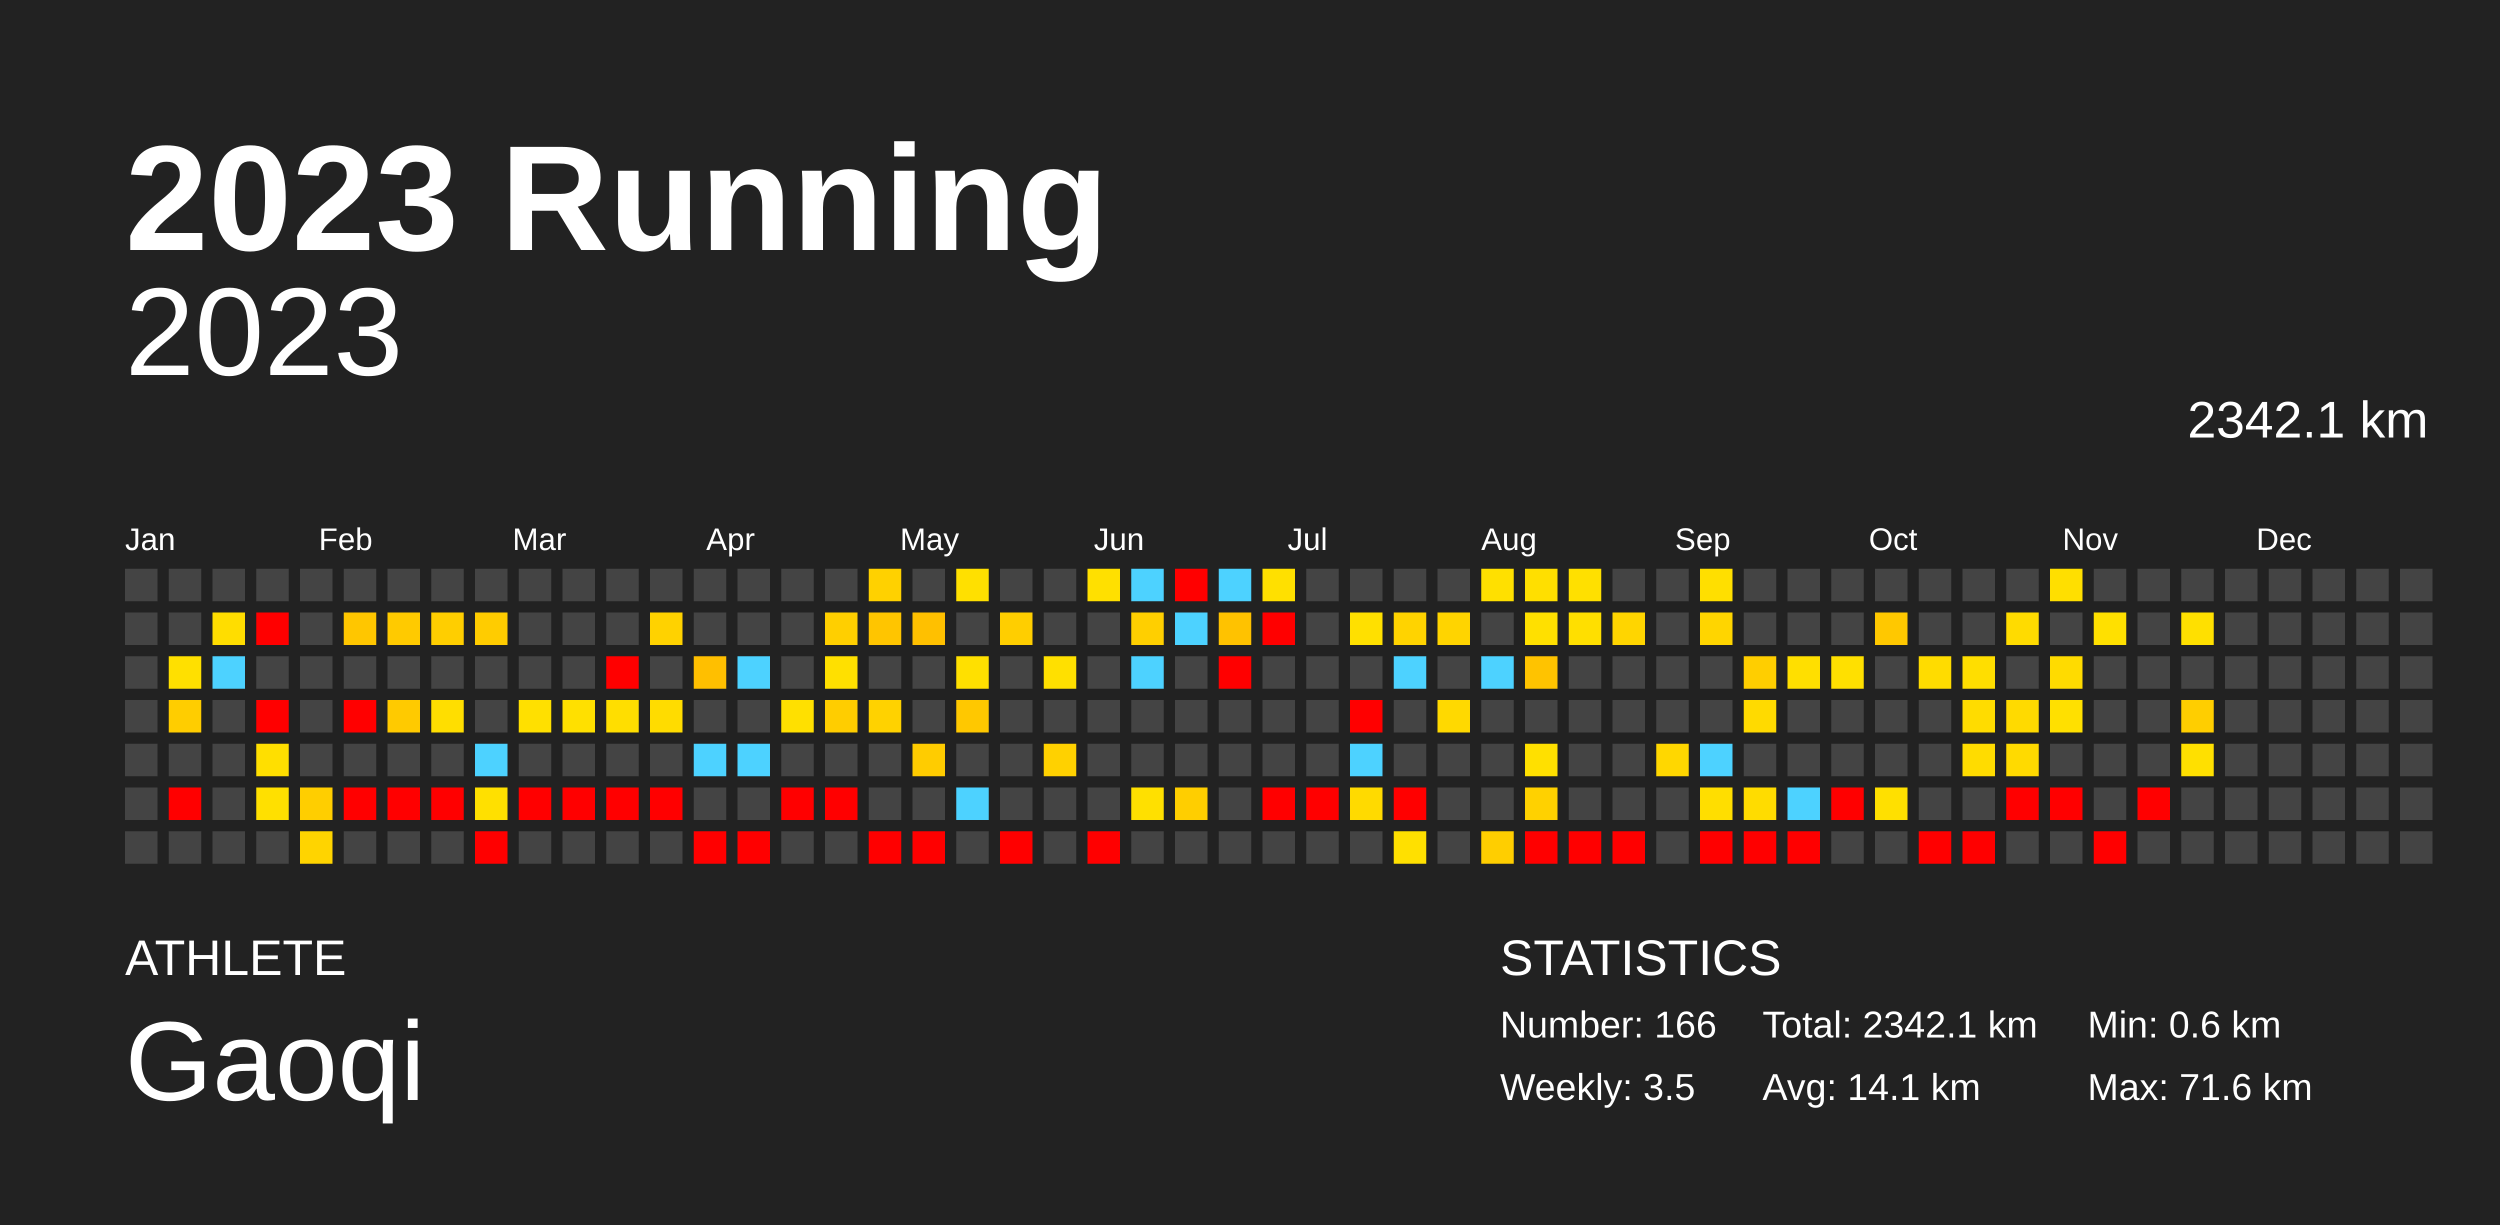
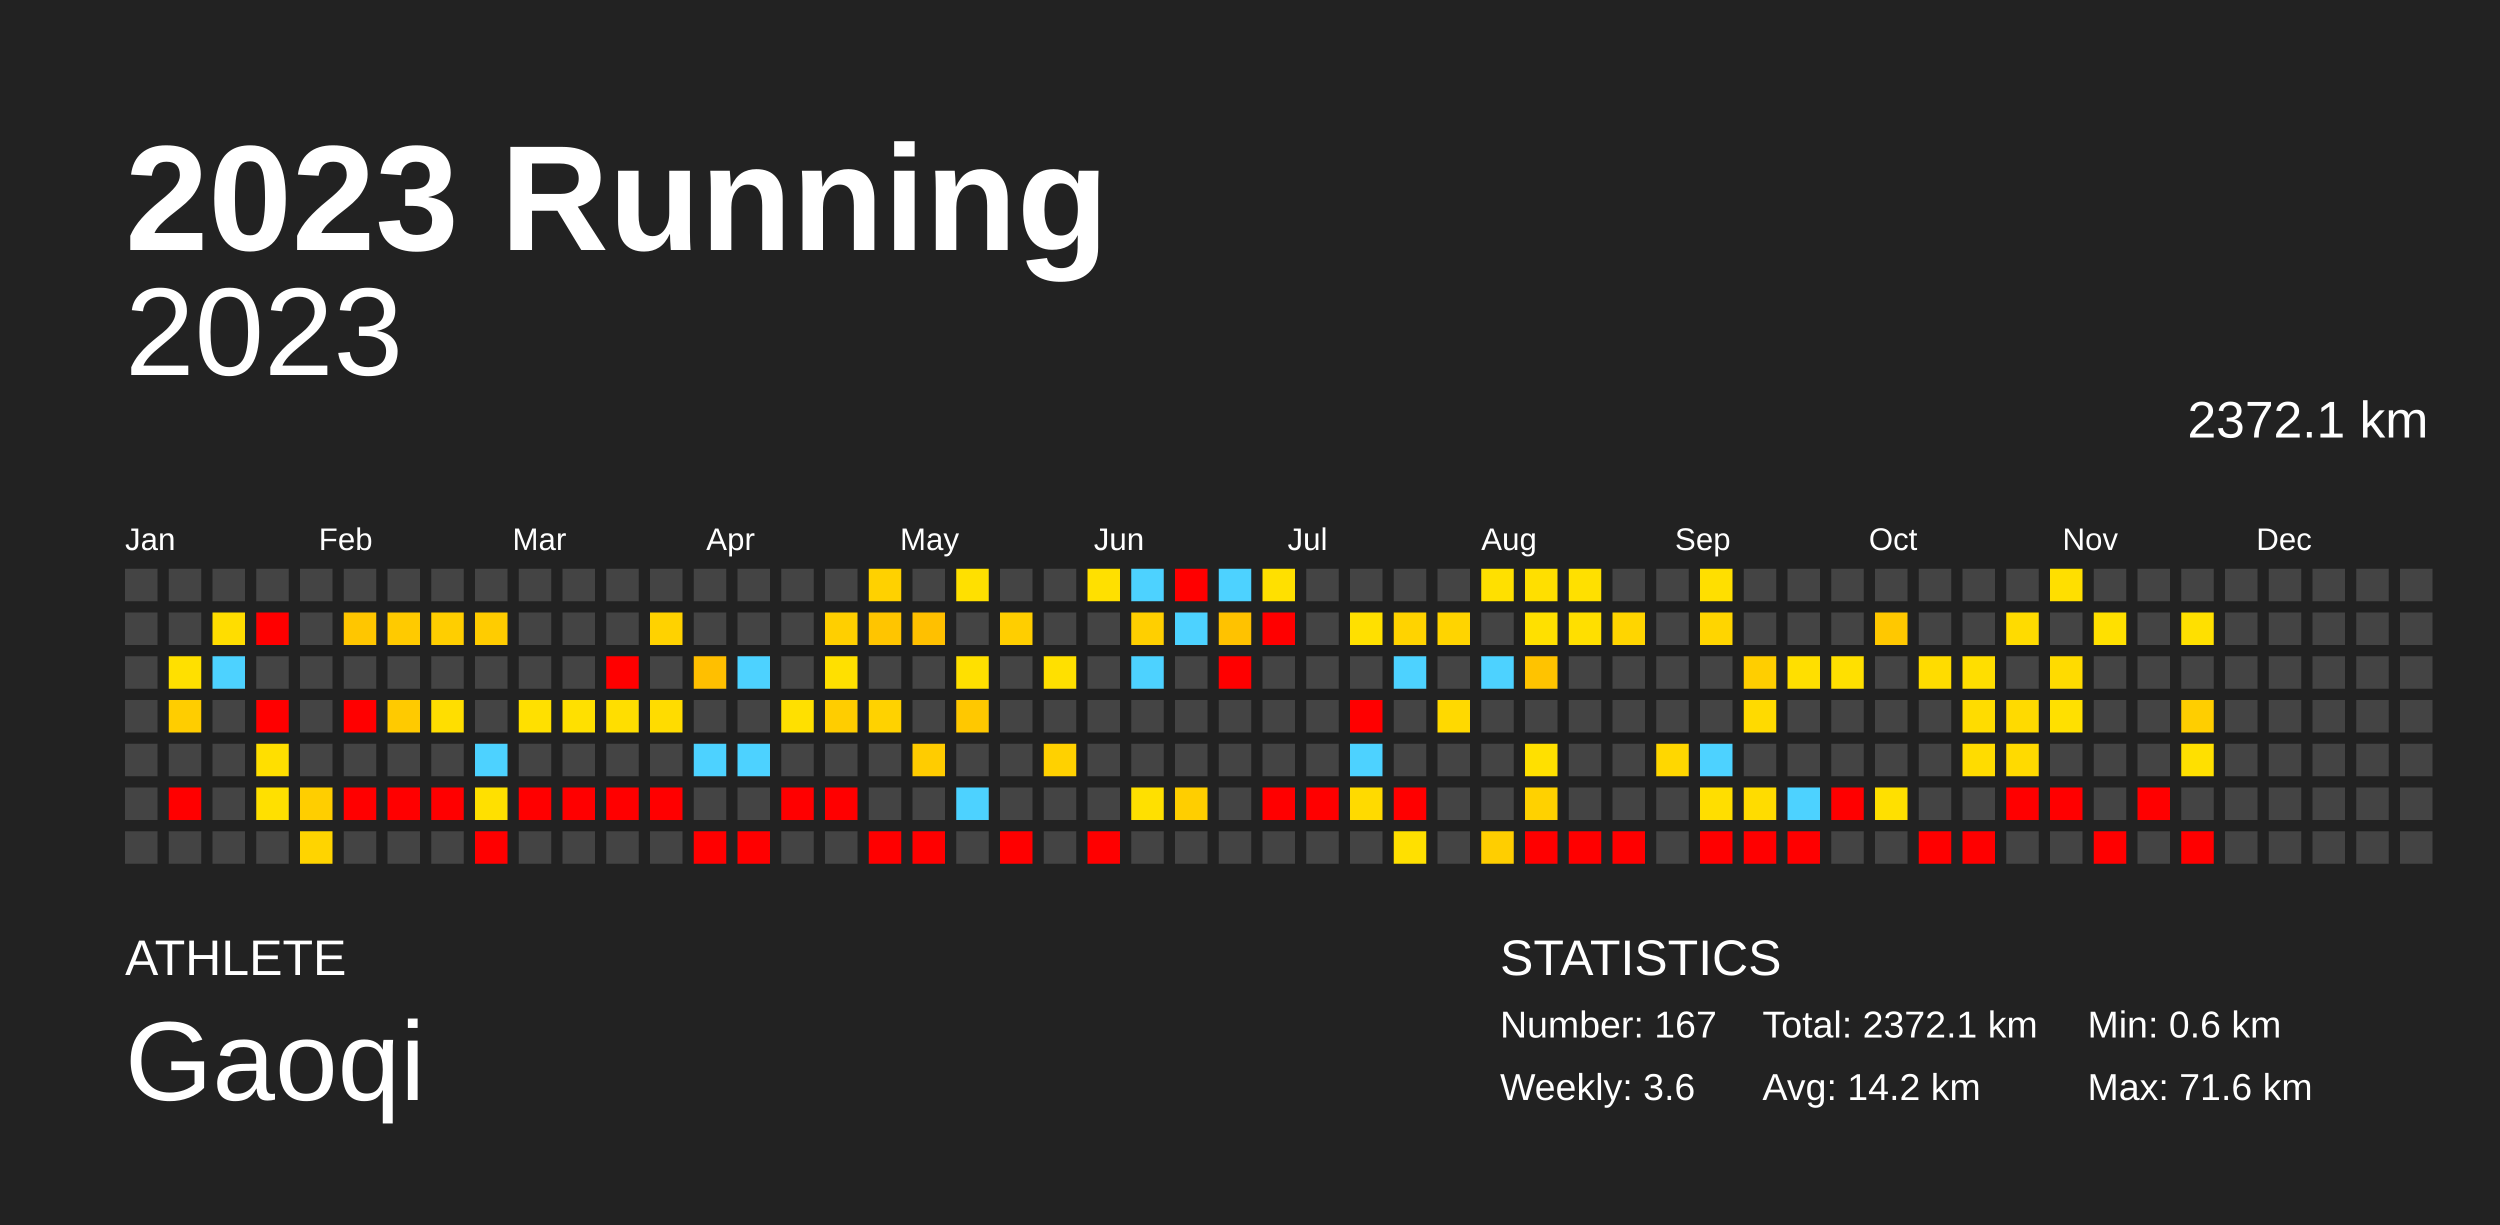
<svg xmlns="http://www.w3.org/2000/svg" baseProfile="full" height="98mm" version="1.1" viewBox="0,0,200,98" width="200mm">
  <defs />
  <rect fill="#222222" height="98" width="200" x="0" y="0" />
  <text fill="#FFFFFF" style="font-size:12px; font-family:Arial; font-weight:bold;" x="10" y="20">2023 Running</text>
  <text fill="#FFFFFF" style="font-size:4px; font-family:Arial" x="10" y="78">ATHLETE</text>
  <text fill="#FFFFFF" style="font-size:9px; font-family:Arial" x="10" y="88">Gaoqi</text>
  <text fill="#FFFFFF" style="font-size:4px; font-family:Arial" x="120" y="78">STATISTICS</text>
-   <text fill="#FFFFFF" style="font-size:3px; font-family:Arial" x="120" y="83">Number: 166</text>
-   <text fill="#FFFFFF" style="font-size:3px; font-family:Arial" x="120" y="88">Weekly: 3.5</text>
-   <text fill="#FFFFFF" style="font-size:3px; font-family:Arial" x="141" y="83">Total: 2342.1 km</text>
-   <text fill="#FFFFFF" style="font-size:3px; font-family:Arial" x="141" y="88">Avg: 14.1 km</text>
+   <text fill="#FFFFFF" style="font-size:3px; font-family:Arial" x="120" y="83">Number: 167</text>
+   <text fill="#FFFFFF" style="font-size:3px; font-family:Arial" x="120" y="88">Weekly: 3.6</text>
+   <text fill="#FFFFFF" style="font-size:3px; font-family:Arial" x="141" y="83">Total: 2372.1 km</text>
+   <text fill="#FFFFFF" style="font-size:3px; font-family:Arial" x="141" y="88">Avg: 14.2 km</text>
  <text fill="#FFFFFF" style="font-size:3px; font-family:Arial" x="167" y="83">Min: 0.6 km</text>
  <text fill="#FFFFFF" style="font-size:3px; font-family:Arial" x="167" y="88">Max: 71.6 km</text>
  <text alignment-baseline="hanging" fill="#FFFFFF" style="font-size:10.0px; font-family:Arial;" x="10" y="30">2023</text>
-   <text alignment-baseline="hanging" fill="#FFFFFF" style="font-size:4.125px; font-family:Arial;" x="175" y="35">2342.1 km</text>
+   <text alignment-baseline="hanging" fill="#FFFFFF" style="font-size:4.125px; font-family:Arial;" x="175" y="35">2372.1 km</text>
  <text fill="#FFFFFF" style="font-size:2.5px; font-family:Arial" x="10.0" y="44">Jan</text>
  <text fill="#FFFFFF" style="font-size:2.5px; font-family:Arial" x="25.5" y="44">Feb</text>
  <text fill="#FFFFFF" style="font-size:2.5px; font-family:Arial" x="41.0" y="44">Mar</text>
  <text fill="#FFFFFF" style="font-size:2.5px; font-family:Arial" x="56.5" y="44">Apr</text>
  <text fill="#FFFFFF" style="font-size:2.5px; font-family:Arial" x="72.0" y="44">May</text>
  <text fill="#FFFFFF" style="font-size:2.5px; font-family:Arial" x="87.5" y="44">Jun</text>
  <text fill="#FFFFFF" style="font-size:2.5px; font-family:Arial" x="103.0" y="44">Jul</text>
  <text fill="#FFFFFF" style="font-size:2.5px; font-family:Arial" x="118.5" y="44">Aug</text>
  <text fill="#FFFFFF" style="font-size:2.5px; font-family:Arial" x="134.0" y="44">Sep</text>
  <text fill="#FFFFFF" style="font-size:2.5px; font-family:Arial" x="149.5" y="44">Oct</text>
  <text fill="#FFFFFF" style="font-size:2.5px; font-family:Arial" x="165.0" y="44">Nov</text>
  <text fill="#FFFFFF" style="font-size:2.5px; font-family:Arial" x="180.5" y="44">Dec</text>
  <rect fill="#444444" height="2.6" width="2.6" x="10.0" y="45.5" />
  <rect fill="#444444" height="2.6" width="2.6" x="10.0" y="49.0" />
  <rect fill="#444444" height="2.6" width="2.6" x="10.0" y="52.5" />
  <rect fill="#444444" height="2.6" width="2.6" x="10.0" y="56.0" />
  <rect fill="#444444" height="2.6" width="2.6" x="10.0" y="59.5" />
  <rect fill="#444444" height="2.6" width="2.6" x="10.0" y="63.0" />
  <rect fill="#444444" height="2.6" width="2.6" x="10.0" y="66.5" />
  <rect fill="#444444" height="2.6" width="2.6" x="13.5" y="45.5" />
  <rect fill="#444444" height="2.6" width="2.6" x="13.5" y="49.0" />
  <rect fill="#ffe000" height="2.6" width="2.6" x="13.5" y="52.5" />
  <rect fill="#ffcd00" height="2.6" width="2.6" x="13.5" y="56.0" />
  <rect fill="#444444" height="2.6" width="2.6" x="13.5" y="59.5" />
  <rect fill="red" height="2.6" width="2.6" x="13.5" y="63.0" />
  <rect fill="#444444" height="2.6" width="2.6" x="13.5" y="66.5" />
  <rect fill="#444444" height="2.6" width="2.6" x="17.0" y="45.5" />
  <rect fill="#ffdd00" height="2.6" width="2.6" x="17.0" y="49.0" />
  <rect fill="#4dd2ff" height="2.6" width="2.6" x="17.0" y="52.5" />
  <rect fill="#444444" height="2.6" width="2.6" x="17.0" y="56.0" />
  <rect fill="#444444" height="2.6" width="2.6" x="17.0" y="59.5" />
  <rect fill="#444444" height="2.6" width="2.6" x="17.0" y="63.0" />
  <rect fill="#444444" height="2.6" width="2.6" x="17.0" y="66.5" />
  <rect fill="#444444" height="2.6" width="2.6" x="20.5" y="45.5" />
  <rect fill="red" height="2.6" width="2.6" x="20.5" y="49.0" />
  <rect fill="#444444" height="2.6" width="2.6" x="20.5" y="52.5" />
  <rect fill="red" height="2.6" width="2.6" x="20.5" y="56.0" />
  <rect fill="#ffdf00" height="2.6" width="2.6" x="20.5" y="59.5" />
  <rect fill="#ffe000" height="2.6" width="2.6" x="20.5" y="63.0" />
  <rect fill="#444444" height="2.6" width="2.6" x="20.5" y="66.5" />
  <rect fill="#444444" height="2.6" width="2.6" x="24.0" y="45.5" />
  <rect fill="#444444" height="2.6" width="2.6" x="24.0" y="49.0" />
  <rect fill="#444444" height="2.6" width="2.6" x="24.0" y="52.5" />
  <rect fill="#444444" height="2.6" width="2.6" x="24.0" y="56.0" />
  <rect fill="#444444" height="2.6" width="2.6" x="24.0" y="59.5" />
  <rect fill="#ffce00" height="2.6" width="2.6" x="24.0" y="63.0" />
  <rect fill="#ffd400" height="2.6" width="2.6" x="24.0" y="66.5" />
  <rect fill="#444444" height="2.6" width="2.6" x="27.5" y="45.5" />
  <rect fill="#ffc600" height="2.6" width="2.6" x="27.5" y="49.0" />
  <rect fill="#444444" height="2.6" width="2.6" x="27.5" y="52.5" />
  <rect fill="red" height="2.6" width="2.6" x="27.5" y="56.0" />
  <rect fill="#444444" height="2.6" width="2.6" x="27.5" y="59.5" />
  <rect fill="red" height="2.6" width="2.6" x="27.5" y="63.0" />
  <rect fill="#444444" height="2.6" width="2.6" x="27.5" y="66.5" />
  <rect fill="#444444" height="2.6" width="2.6" x="31.0" y="45.5" />
  <rect fill="#ffca00" height="2.6" width="2.6" x="31.0" y="49.0" />
  <rect fill="#444444" height="2.6" width="2.6" x="31.0" y="52.5" />
  <rect fill="#ffca00" height="2.6" width="2.6" x="31.0" y="56.0" />
  <rect fill="#444444" height="2.6" width="2.6" x="31.0" y="59.5" />
  <rect fill="red" height="2.6" width="2.6" x="31.0" y="63.0" />
  <rect fill="#444444" height="2.6" width="2.6" x="31.0" y="66.5" />
  <rect fill="#444444" height="2.6" width="2.6" x="34.5" y="45.5" />
  <rect fill="#ffce00" height="2.6" width="2.6" x="34.5" y="49.0" />
  <rect fill="#444444" height="2.6" width="2.6" x="34.5" y="52.5" />
  <rect fill="#ffde00" height="2.6" width="2.6" x="34.5" y="56.0" />
  <rect fill="#444444" height="2.6" width="2.6" x="34.5" y="59.5" />
  <rect fill="red" height="2.6" width="2.6" x="34.5" y="63.0" />
  <rect fill="#444444" height="2.6" width="2.6" x="34.5" y="66.5" />
  <rect fill="#444444" height="2.6" width="2.6" x="38.0" y="45.5" />
  <rect fill="#ffcc00" height="2.6" width="2.6" x="38.0" y="49.0" />
  <rect fill="#444444" height="2.6" width="2.6" x="38.0" y="52.5" />
  <rect fill="#444444" height="2.6" width="2.6" x="38.0" y="56.0" />
  <rect fill="#4dd2ff" height="2.6" width="2.6" x="38.0" y="59.5" />
  <rect fill="#ffe000" height="2.6" width="2.6" x="38.0" y="63.0" />
  <rect fill="red" height="2.6" width="2.6" x="38.0" y="66.5" />
  <rect fill="#444444" height="2.6" width="2.6" x="41.5" y="45.5" />
  <rect fill="#444444" height="2.6" width="2.6" x="41.5" y="49.0" />
  <rect fill="#444444" height="2.6" width="2.6" x="41.5" y="52.5" />
  <rect fill="#ffe000" height="2.6" width="2.6" x="41.5" y="56.0" />
  <rect fill="#444444" height="2.6" width="2.6" x="41.5" y="59.5" />
  <rect fill="red" height="2.6" width="2.6" x="41.5" y="63.0" />
  <rect fill="#444444" height="2.6" width="2.6" x="41.5" y="66.5" />
  <rect fill="#444444" height="2.6" width="2.6" x="45.0" y="45.5" />
  <rect fill="#444444" height="2.6" width="2.6" x="45.0" y="49.0" />
  <rect fill="#444444" height="2.6" width="2.6" x="45.0" y="52.5" />
  <rect fill="#ffe000" height="2.6" width="2.6" x="45.0" y="56.0" />
  <rect fill="#444444" height="2.6" width="2.6" x="45.0" y="59.5" />
  <rect fill="red" height="2.6" width="2.6" x="45.0" y="63.0" />
  <rect fill="#444444" height="2.6" width="2.6" x="45.0" y="66.5" />
  <rect fill="#444444" height="2.6" width="2.6" x="48.5" y="45.5" />
  <rect fill="#444444" height="2.6" width="2.6" x="48.5" y="49.0" />
  <rect fill="red" height="2.6" width="2.6" x="48.5" y="52.5" />
  <rect fill="#ffde00" height="2.6" width="2.6" x="48.5" y="56.0" />
  <rect fill="#444444" height="2.6" width="2.6" x="48.5" y="59.5" />
  <rect fill="red" height="2.6" width="2.6" x="48.5" y="63.0" />
  <rect fill="#444444" height="2.6" width="2.6" x="48.5" y="66.5" />
  <rect fill="#444444" height="2.6" width="2.6" x="52.0" y="45.5" />
  <rect fill="#ffd200" height="2.6" width="2.6" x="52.0" y="49.0" />
  <rect fill="#444444" height="2.6" width="2.6" x="52.0" y="52.5" />
  <rect fill="#ffdc00" height="2.6" width="2.6" x="52.0" y="56.0" />
  <rect fill="#444444" height="2.6" width="2.6" x="52.0" y="59.5" />
  <rect fill="red" height="2.6" width="2.6" x="52.0" y="63.0" />
  <rect fill="#444444" height="2.6" width="2.6" x="52.0" y="66.5" />
  <rect fill="#444444" height="2.6" width="2.6" x="55.5" y="45.5" />
  <rect fill="#444444" height="2.6" width="2.6" x="55.5" y="49.0" />
  <rect fill="#ffbf00" height="2.6" width="2.6" x="55.5" y="52.5" />
  <rect fill="#444444" height="2.6" width="2.6" x="55.5" y="56.0" />
  <rect fill="#4dd2ff" height="2.6" width="2.6" x="55.5" y="59.5" />
  <rect fill="#444444" height="2.6" width="2.6" x="55.5" y="63.0" />
  <rect fill="red" height="2.6" width="2.6" x="55.5" y="66.5" />
  <rect fill="#444444" height="2.6" width="2.6" x="59.0" y="45.5" />
  <rect fill="#444444" height="2.6" width="2.6" x="59.0" y="49.0" />
  <rect fill="#4dd2ff" height="2.6" width="2.6" x="59.0" y="52.5" />
  <rect fill="#444444" height="2.6" width="2.6" x="59.0" y="56.0" />
  <rect fill="#4dd2ff" height="2.6" width="2.6" x="59.0" y="59.5" />
  <rect fill="#444444" height="2.6" width="2.6" x="59.0" y="63.0" />
  <rect fill="red" height="2.6" width="2.6" x="59.0" y="66.5" />
  <rect fill="#444444" height="2.6" width="2.6" x="62.5" y="45.5" />
  <rect fill="#444444" height="2.6" width="2.6" x="62.5" y="49.0" />
  <rect fill="#444444" height="2.6" width="2.6" x="62.5" y="52.5" />
  <rect fill="#ffe000" height="2.6" width="2.6" x="62.5" y="56.0" />
  <rect fill="#444444" height="2.6" width="2.6" x="62.5" y="59.5" />
  <rect fill="red" height="2.6" width="2.6" x="62.5" y="63.0" />
  <rect fill="#444444" height="2.6" width="2.6" x="62.5" y="66.5" />
  <rect fill="#444444" height="2.6" width="2.6" x="66.0" y="45.5" />
  <rect fill="#ffcf00" height="2.6" width="2.6" x="66.0" y="49.0" />
  <rect fill="#ffe000" height="2.6" width="2.6" x="66.0" y="52.5" />
  <rect fill="#ffcd00" height="2.6" width="2.6" x="66.0" y="56.0" />
  <rect fill="#444444" height="2.6" width="2.6" x="66.0" y="59.5" />
  <rect fill="red" height="2.6" width="2.6" x="66.0" y="63.0" />
  <rect fill="#444444" height="2.6" width="2.6" x="66.0" y="66.5" />
  <rect fill="#ffd100" height="2.6" width="2.6" x="69.5" y="45.5" />
  <rect fill="#ffc500" height="2.6" width="2.6" x="69.5" y="49.0" />
  <rect fill="#444444" height="2.6" width="2.6" x="69.5" y="52.5" />
  <rect fill="#ffd200" height="2.6" width="2.6" x="69.5" y="56.0" />
  <rect fill="#444444" height="2.6" width="2.6" x="69.5" y="59.5" />
  <rect fill="#444444" height="2.6" width="2.6" x="69.5" y="63.0" />
  <rect fill="red" height="2.6" width="2.6" x="69.5" y="66.5" />
  <rect fill="#444444" height="2.6" width="2.6" x="73.0" y="45.5" />
  <rect fill="#ffc000" height="2.6" width="2.6" x="73.0" y="49.0" />
  <rect fill="#444444" height="2.6" width="2.6" x="73.0" y="52.5" />
  <rect fill="#444444" height="2.6" width="2.6" x="73.0" y="56.0" />
  <rect fill="#ffcc00" height="2.6" width="2.6" x="73.0" y="59.5" />
  <rect fill="#444444" height="2.6" width="2.6" x="73.0" y="63.0" />
  <rect fill="red" height="2.6" width="2.6" x="73.0" y="66.5" />
  <rect fill="#ffe000" height="2.6" width="2.6" x="76.5" y="45.5" />
  <rect fill="#444444" height="2.6" width="2.6" x="76.5" y="49.0" />
  <rect fill="#ffe000" height="2.6" width="2.6" x="76.5" y="52.5" />
  <rect fill="#ffc800" height="2.6" width="2.6" x="76.5" y="56.0" />
  <rect fill="#444444" height="2.6" width="2.6" x="76.5" y="59.5" />
  <rect fill="#4dd2ff" height="2.6" width="2.6" x="76.5" y="63.0" />
  <rect fill="#444444" height="2.6" width="2.6" x="76.5" y="66.5" />
  <rect fill="#444444" height="2.6" width="2.6" x="80.0" y="45.5" />
  <rect fill="#ffce00" height="2.6" width="2.6" x="80.0" y="49.0" />
  <rect fill="#444444" height="2.6" width="2.6" x="80.0" y="52.5" />
  <rect fill="#444444" height="2.6" width="2.6" x="80.0" y="56.0" />
  <rect fill="#444444" height="2.6" width="2.6" x="80.0" y="59.5" />
  <rect fill="#444444" height="2.6" width="2.6" x="80.0" y="63.0" />
  <rect fill="red" height="2.6" width="2.6" x="80.0" y="66.5" />
  <rect fill="#444444" height="2.6" width="2.6" x="83.5" y="45.5" />
  <rect fill="#444444" height="2.6" width="2.6" x="83.5" y="49.0" />
  <rect fill="#ffe000" height="2.6" width="2.6" x="83.5" y="52.5" />
  <rect fill="#444444" height="2.6" width="2.6" x="83.5" y="56.0" />
  <rect fill="#ffd100" height="2.6" width="2.6" x="83.5" y="59.5" />
  <rect fill="#444444" height="2.6" width="2.6" x="83.5" y="63.0" />
  <rect fill="#444444" height="2.6" width="2.6" x="83.5" y="66.5" />
  <rect fill="#ffe000" height="2.6" width="2.6" x="87.0" y="45.5" />
  <rect fill="#444444" height="2.6" width="2.6" x="87.0" y="49.0" />
  <rect fill="#444444" height="2.6" width="2.6" x="87.0" y="52.5" />
  <rect fill="#444444" height="2.6" width="2.6" x="87.0" y="56.0" />
  <rect fill="#444444" height="2.6" width="2.6" x="87.0" y="59.5" />
  <rect fill="#444444" height="2.6" width="2.6" x="87.0" y="63.0" />
  <rect fill="red" height="2.6" width="2.6" x="87.0" y="66.5" />
  <rect fill="#4dd2ff" height="2.6" width="2.6" x="90.5" y="45.5" />
  <rect fill="#ffcf00" height="2.6" width="2.6" x="90.5" y="49.0" />
  <rect fill="#4dd2ff" height="2.6" width="2.6" x="90.5" y="52.5" />
  <rect fill="#444444" height="2.6" width="2.6" x="90.5" y="56.0" />
  <rect fill="#444444" height="2.6" width="2.6" x="90.5" y="59.5" />
  <rect fill="#ffe000" height="2.6" width="2.6" x="90.5" y="63.0" />
  <rect fill="#444444" height="2.6" width="2.6" x="90.5" y="66.5" />
  <rect fill="red" height="2.6" width="2.6" x="94.0" y="45.5" />
  <rect fill="#4dd2ff" height="2.6" width="2.6" x="94.0" y="49.0" />
  <rect fill="#444444" height="2.6" width="2.6" x="94.0" y="52.5" />
  <rect fill="#444444" height="2.6" width="2.6" x="94.0" y="56.0" />
  <rect fill="#444444" height="2.6" width="2.6" x="94.0" y="59.5" />
  <rect fill="#ffce00" height="2.6" width="2.6" x="94.0" y="63.0" />
  <rect fill="#444444" height="2.6" width="2.6" x="94.0" y="66.5" />
  <rect fill="#4dd2ff" height="2.6" width="2.6" x="97.5" y="45.5" />
  <rect fill="#ffc200" height="2.6" width="2.6" x="97.5" y="49.0" />
  <rect fill="red" height="2.6" width="2.6" x="97.5" y="52.5" />
  <rect fill="#444444" height="2.6" width="2.6" x="97.5" y="56.0" />
  <rect fill="#444444" height="2.6" width="2.6" x="97.5" y="59.5" />
  <rect fill="#444444" height="2.6" width="2.6" x="97.5" y="63.0" />
  <rect fill="#444444" height="2.6" width="2.6" x="97.5" y="66.5" />
  <rect fill="#ffe000" height="2.6" width="2.6" x="101.0" y="45.5" />
  <rect fill="red" height="2.6" width="2.6" x="101.0" y="49.0" />
  <rect fill="#444444" height="2.6" width="2.6" x="101.0" y="52.5" />
  <rect fill="#444444" height="2.6" width="2.6" x="101.0" y="56.0" />
  <rect fill="#444444" height="2.6" width="2.6" x="101.0" y="59.5" />
  <rect fill="red" height="2.6" width="2.6" x="101.0" y="63.0" />
  <rect fill="#444444" height="2.6" width="2.6" x="101.0" y="66.5" />
  <rect fill="#444444" height="2.6" width="2.6" x="104.5" y="45.5" />
  <rect fill="#444444" height="2.6" width="2.6" x="104.5" y="49.0" />
  <rect fill="#444444" height="2.6" width="2.6" x="104.5" y="52.5" />
  <rect fill="#444444" height="2.6" width="2.6" x="104.5" y="56.0" />
  <rect fill="#444444" height="2.6" width="2.6" x="104.5" y="59.5" />
  <rect fill="red" height="2.6" width="2.6" x="104.5" y="63.0" />
  <rect fill="#444444" height="2.6" width="2.6" x="104.5" y="66.5" />
  <rect fill="#444444" height="2.6" width="2.6" x="108.0" y="45.5" />
  <rect fill="#ffe000" height="2.6" width="2.6" x="108.0" y="49.0" />
  <rect fill="#444444" height="2.6" width="2.6" x="108.0" y="52.5" />
  <rect fill="red" height="2.6" width="2.6" x="108.0" y="56.0" />
  <rect fill="#4dd2ff" height="2.6" width="2.6" x="108.0" y="59.5" />
  <rect fill="#ffda00" height="2.6" width="2.6" x="108.0" y="63.0" />
  <rect fill="#444444" height="2.6" width="2.6" x="108.0" y="66.5" />
  <rect fill="#444444" height="2.6" width="2.6" x="111.5" y="45.5" />
  <rect fill="#ffd300" height="2.6" width="2.6" x="111.5" y="49.0" />
  <rect fill="#4dd2ff" height="2.6" width="2.6" x="111.5" y="52.5" />
  <rect fill="#444444" height="2.6" width="2.6" x="111.5" y="56.0" />
  <rect fill="#444444" height="2.6" width="2.6" x="111.5" y="59.5" />
  <rect fill="red" height="2.6" width="2.6" x="111.5" y="63.0" />
  <rect fill="#ffe000" height="2.6" width="2.6" x="111.5" y="66.5" />
  <rect fill="#444444" height="2.6" width="2.6" x="115.0" y="45.5" />
  <rect fill="#ffd400" height="2.6" width="2.6" x="115.0" y="49.0" />
  <rect fill="#444444" height="2.6" width="2.6" x="115.0" y="52.5" />
  <rect fill="#ffd900" height="2.6" width="2.6" x="115.0" y="56.0" />
  <rect fill="#444444" height="2.6" width="2.6" x="115.0" y="59.5" />
  <rect fill="#444444" height="2.6" width="2.6" x="115.0" y="63.0" />
  <rect fill="#444444" height="2.6" width="2.6" x="115.0" y="66.5" />
  <rect fill="#ffe000" height="2.6" width="2.6" x="118.5" y="45.5" />
  <rect fill="#444444" height="2.6" width="2.6" x="118.5" y="49.0" />
  <rect fill="#4dd2ff" height="2.6" width="2.6" x="118.5" y="52.5" />
  <rect fill="#444444" height="2.6" width="2.6" x="118.5" y="56.0" />
  <rect fill="#444444" height="2.6" width="2.6" x="118.5" y="59.5" />
  <rect fill="#444444" height="2.6" width="2.6" x="118.5" y="63.0" />
  <rect fill="#ffce00" height="2.6" width="2.6" x="118.5" y="66.5" />
  <rect fill="#ffdf00" height="2.6" width="2.6" x="122.0" y="45.5" />
  <rect fill="#ffe000" height="2.6" width="2.6" x="122.0" y="49.0" />
  <rect fill="#ffc300" height="2.6" width="2.6" x="122.0" y="52.5" />
  <rect fill="#444444" height="2.6" width="2.6" x="122.0" y="56.0" />
  <rect fill="#ffe000" height="2.6" width="2.6" x="122.0" y="59.5" />
  <rect fill="#ffd100" height="2.6" width="2.6" x="122.0" y="63.0" />
  <rect fill="red" height="2.6" width="2.6" x="122.0" y="66.5" />
  <rect fill="#ffe000" height="2.6" width="2.6" x="125.5" y="45.5" />
  <rect fill="#ffdf00" height="2.6" width="2.6" x="125.5" y="49.0" />
  <rect fill="#444444" height="2.6" width="2.6" x="125.5" y="52.5" />
  <rect fill="#444444" height="2.6" width="2.6" x="125.5" y="56.0" />
  <rect fill="#444444" height="2.6" width="2.6" x="125.5" y="59.5" />
  <rect fill="#444444" height="2.6" width="2.6" x="125.5" y="63.0" />
  <rect fill="red" height="2.6" width="2.6" x="125.5" y="66.5" />
  <rect fill="#444444" height="2.6" width="2.6" x="129.0" y="45.5" />
  <rect fill="#ffd500" height="2.6" width="2.6" x="129.0" y="49.0" />
  <rect fill="#444444" height="2.6" width="2.6" x="129.0" y="52.5" />
  <rect fill="#444444" height="2.6" width="2.6" x="129.0" y="56.0" />
  <rect fill="#444444" height="2.6" width="2.6" x="129.0" y="59.5" />
  <rect fill="#444444" height="2.6" width="2.6" x="129.0" y="63.0" />
  <rect fill="red" height="2.6" width="2.6" x="129.0" y="66.5" />
  <rect fill="#444444" height="2.6" width="2.6" x="132.5" y="45.5" />
  <rect fill="#444444" height="2.6" width="2.6" x="132.5" y="49.0" />
  <rect fill="#444444" height="2.6" width="2.6" x="132.5" y="52.5" />
  <rect fill="#444444" height="2.6" width="2.6" x="132.5" y="56.0" />
  <rect fill="#ffd700" height="2.6" width="2.6" x="132.5" y="59.5" />
  <rect fill="#444444" height="2.6" width="2.6" x="132.5" y="63.0" />
  <rect fill="#444444" height="2.6" width="2.6" x="132.5" y="66.5" />
  <rect fill="#ffdf00" height="2.6" width="2.6" x="136.0" y="45.5" />
  <rect fill="#ffd500" height="2.6" width="2.6" x="136.0" y="49.0" />
  <rect fill="#444444" height="2.6" width="2.6" x="136.0" y="52.5" />
  <rect fill="#444444" height="2.6" width="2.6" x="136.0" y="56.0" />
  <rect fill="#4dd2ff" height="2.6" width="2.6" x="136.0" y="59.5" />
  <rect fill="#ffde00" height="2.6" width="2.6" x="136.0" y="63.0" />
  <rect fill="red" height="2.6" width="2.6" x="136.0" y="66.5" />
  <rect fill="#444444" height="2.6" width="2.6" x="139.5" y="45.5" />
  <rect fill="#444444" height="2.6" width="2.6" x="139.5" y="49.0" />
  <rect fill="#ffce00" height="2.6" width="2.6" x="139.5" y="52.5" />
  <rect fill="#ffda00" height="2.6" width="2.6" x="139.5" y="56.0" />
  <rect fill="#444444" height="2.6" width="2.6" x="139.5" y="59.5" />
  <rect fill="#ffdc00" height="2.6" width="2.6" x="139.5" y="63.0" />
  <rect fill="red" height="2.6" width="2.6" x="139.5" y="66.5" />
  <rect fill="#444444" height="2.6" width="2.6" x="143.0" y="45.5" />
  <rect fill="#444444" height="2.6" width="2.6" x="143.0" y="49.0" />
  <rect fill="#ffdf00" height="2.6" width="2.6" x="143.0" y="52.5" />
  <rect fill="#444444" height="2.6" width="2.6" x="143.0" y="56.0" />
  <rect fill="#444444" height="2.6" width="2.6" x="143.0" y="59.5" />
  <rect fill="#4dd2ff" height="2.6" width="2.6" x="143.0" y="63.0" />
  <rect fill="red" height="2.6" width="2.6" x="143.0" y="66.5" />
  <rect fill="#444444" height="2.6" width="2.6" x="146.5" y="45.5" />
  <rect fill="#444444" height="2.6" width="2.6" x="146.5" y="49.0" />
  <rect fill="#ffe000" height="2.6" width="2.6" x="146.5" y="52.5" />
  <rect fill="#444444" height="2.6" width="2.6" x="146.5" y="56.0" />
  <rect fill="#444444" height="2.6" width="2.6" x="146.5" y="59.5" />
  <rect fill="red" height="2.6" width="2.6" x="146.5" y="63.0" />
  <rect fill="#444444" height="2.6" width="2.6" x="146.5" y="66.5" />
  <rect fill="#444444" height="2.6" width="2.6" x="150.0" y="45.5" />
  <rect fill="#ffc800" height="2.6" width="2.6" x="150.0" y="49.0" />
  <rect fill="#444444" height="2.6" width="2.6" x="150.0" y="52.5" />
  <rect fill="#444444" height="2.6" width="2.6" x="150.0" y="56.0" />
  <rect fill="#444444" height="2.6" width="2.6" x="150.0" y="59.5" />
  <rect fill="#ffe000" height="2.6" width="2.6" x="150.0" y="63.0" />
  <rect fill="#444444" height="2.6" width="2.6" x="150.0" y="66.5" />
  <rect fill="#444444" height="2.6" width="2.6" x="153.5" y="45.5" />
  <rect fill="#444444" height="2.6" width="2.6" x="153.5" y="49.0" />
  <rect fill="#ffdc00" height="2.6" width="2.6" x="153.5" y="52.5" />
  <rect fill="#444444" height="2.6" width="2.6" x="153.5" y="56.0" />
  <rect fill="#444444" height="2.6" width="2.6" x="153.5" y="59.5" />
  <rect fill="#444444" height="2.6" width="2.6" x="153.5" y="63.0" />
  <rect fill="red" height="2.6" width="2.6" x="153.5" y="66.5" />
  <rect fill="#444444" height="2.6" width="2.6" x="157.0" y="45.5" />
  <rect fill="#444444" height="2.6" width="2.6" x="157.0" y="49.0" />
  <rect fill="#ffde00" height="2.6" width="2.6" x="157.0" y="52.5" />
  <rect fill="#ffdc00" height="2.6" width="2.6" x="157.0" y="56.0" />
  <rect fill="#ffdc00" height="2.6" width="2.6" x="157.0" y="59.5" />
  <rect fill="#444444" height="2.6" width="2.6" x="157.0" y="63.0" />
  <rect fill="red" height="2.6" width="2.6" x="157.0" y="66.5" />
  <rect fill="#444444" height="2.6" width="2.6" x="160.5" y="45.5" />
  <rect fill="#ffdb00" height="2.6" width="2.6" x="160.5" y="49.0" />
  <rect fill="#444444" height="2.6" width="2.6" x="160.5" y="52.5" />
  <rect fill="#ffda00" height="2.6" width="2.6" x="160.5" y="56.0" />
  <rect fill="#ffda00" height="2.6" width="2.6" x="160.5" y="59.5" />
  <rect fill="red" height="2.6" width="2.6" x="160.5" y="63.0" />
  <rect fill="#444444" height="2.6" width="2.6" x="160.5" y="66.5" />
  <rect fill="#ffdf00" height="2.6" width="2.6" x="164.0" y="45.5" />
  <rect fill="#444444" height="2.6" width="2.6" x="164.0" y="49.0" />
  <rect fill="#ffdb00" height="2.6" width="2.6" x="164.0" y="52.5" />
  <rect fill="#ffe000" height="2.6" width="2.6" x="164.0" y="56.0" />
  <rect fill="#444444" height="2.6" width="2.6" x="164.0" y="59.5" />
  <rect fill="red" height="2.6" width="2.6" x="164.0" y="63.0" />
  <rect fill="#444444" height="2.6" width="2.6" x="164.0" y="66.5" />
  <rect fill="#444444" height="2.6" width="2.6" x="167.5" y="45.5" />
  <rect fill="#ffe000" height="2.6" width="2.6" x="167.5" y="49.0" />
  <rect fill="#444444" height="2.6" width="2.6" x="167.5" y="52.5" />
  <rect fill="#444444" height="2.6" width="2.6" x="167.5" y="56.0" />
  <rect fill="#444444" height="2.6" width="2.6" x="167.5" y="59.5" />
  <rect fill="#444444" height="2.6" width="2.6" x="167.5" y="63.0" />
  <rect fill="red" height="2.6" width="2.6" x="167.5" y="66.5" />
  <rect fill="#444444" height="2.6" width="2.6" x="171.0" y="45.5" />
  <rect fill="#444444" height="2.6" width="2.6" x="171.0" y="49.0" />
  <rect fill="#444444" height="2.6" width="2.6" x="171.0" y="52.5" />
  <rect fill="#444444" height="2.6" width="2.6" x="171.0" y="56.0" />
  <rect fill="#444444" height="2.6" width="2.6" x="171.0" y="59.5" />
  <rect fill="red" height="2.6" width="2.6" x="171.0" y="63.0" />
  <rect fill="#444444" height="2.6" width="2.6" x="171.0" y="66.5" />
  <rect fill="#444444" height="2.6" width="2.6" x="174.5" y="45.5" />
  <rect fill="#ffe000" height="2.6" width="2.6" x="174.5" y="49.0" />
  <rect fill="#444444" height="2.6" width="2.6" x="174.5" y="52.5" />
  <rect fill="#ffce00" height="2.6" width="2.6" x="174.5" y="56.0" />
  <rect fill="#ffe000" height="2.6" width="2.6" x="174.5" y="59.5" />
  <rect fill="#444444" height="2.6" width="2.6" x="174.5" y="63.0" />
-   <rect fill="#444444" height="2.6" width="2.6" x="174.5" y="66.5" />
+   <rect fill="red" height="2.6" width="2.6" x="174.5" y="66.5" />
  <rect fill="#444444" height="2.6" width="2.6" x="178.0" y="45.5" />
  <rect fill="#444444" height="2.6" width="2.6" x="178.0" y="49.0" />
  <rect fill="#444444" height="2.6" width="2.6" x="178.0" y="52.5" />
  <rect fill="#444444" height="2.6" width="2.6" x="178.0" y="56.0" />
  <rect fill="#444444" height="2.6" width="2.6" x="178.0" y="59.5" />
  <rect fill="#444444" height="2.6" width="2.6" x="178.0" y="63.0" />
  <rect fill="#444444" height="2.6" width="2.6" x="178.0" y="66.5" />
  <rect fill="#444444" height="2.6" width="2.6" x="181.5" y="45.5" />
  <rect fill="#444444" height="2.6" width="2.6" x="181.5" y="49.0" />
  <rect fill="#444444" height="2.6" width="2.6" x="181.5" y="52.5" />
  <rect fill="#444444" height="2.6" width="2.6" x="181.5" y="56.0" />
  <rect fill="#444444" height="2.6" width="2.6" x="181.5" y="59.5" />
  <rect fill="#444444" height="2.6" width="2.6" x="181.5" y="63.0" />
  <rect fill="#444444" height="2.6" width="2.6" x="181.5" y="66.5" />
  <rect fill="#444444" height="2.6" width="2.6" x="185.0" y="45.5" />
  <rect fill="#444444" height="2.6" width="2.6" x="185.0" y="49.0" />
  <rect fill="#444444" height="2.6" width="2.6" x="185.0" y="52.5" />
  <rect fill="#444444" height="2.6" width="2.6" x="185.0" y="56.0" />
  <rect fill="#444444" height="2.6" width="2.6" x="185.0" y="59.5" />
  <rect fill="#444444" height="2.6" width="2.6" x="185.0" y="63.0" />
  <rect fill="#444444" height="2.6" width="2.6" x="185.0" y="66.5" />
  <rect fill="#444444" height="2.6" width="2.6" x="188.5" y="45.5" />
  <rect fill="#444444" height="2.6" width="2.6" x="188.5" y="49.0" />
  <rect fill="#444444" height="2.6" width="2.6" x="188.5" y="52.5" />
  <rect fill="#444444" height="2.6" width="2.6" x="188.5" y="56.0" />
  <rect fill="#444444" height="2.6" width="2.6" x="188.5" y="59.5" />
  <rect fill="#444444" height="2.6" width="2.6" x="188.5" y="63.0" />
  <rect fill="#444444" height="2.6" width="2.6" x="188.5" y="66.5" />
  <rect fill="#444444" height="2.6" width="2.6" x="192.0" y="45.5" />
  <rect fill="#444444" height="2.6" width="2.6" x="192.0" y="49.0" />
  <rect fill="#444444" height="2.6" width="2.6" x="192.0" y="52.5" />
  <rect fill="#444444" height="2.6" width="2.6" x="192.0" y="56.0" />
  <rect fill="#444444" height="2.6" width="2.6" x="192.0" y="59.5" />
  <rect fill="#444444" height="2.6" width="2.6" x="192.0" y="63.0" />
  <rect fill="#444444" height="2.6" width="2.6" x="192.0" y="66.5" />
</svg>
